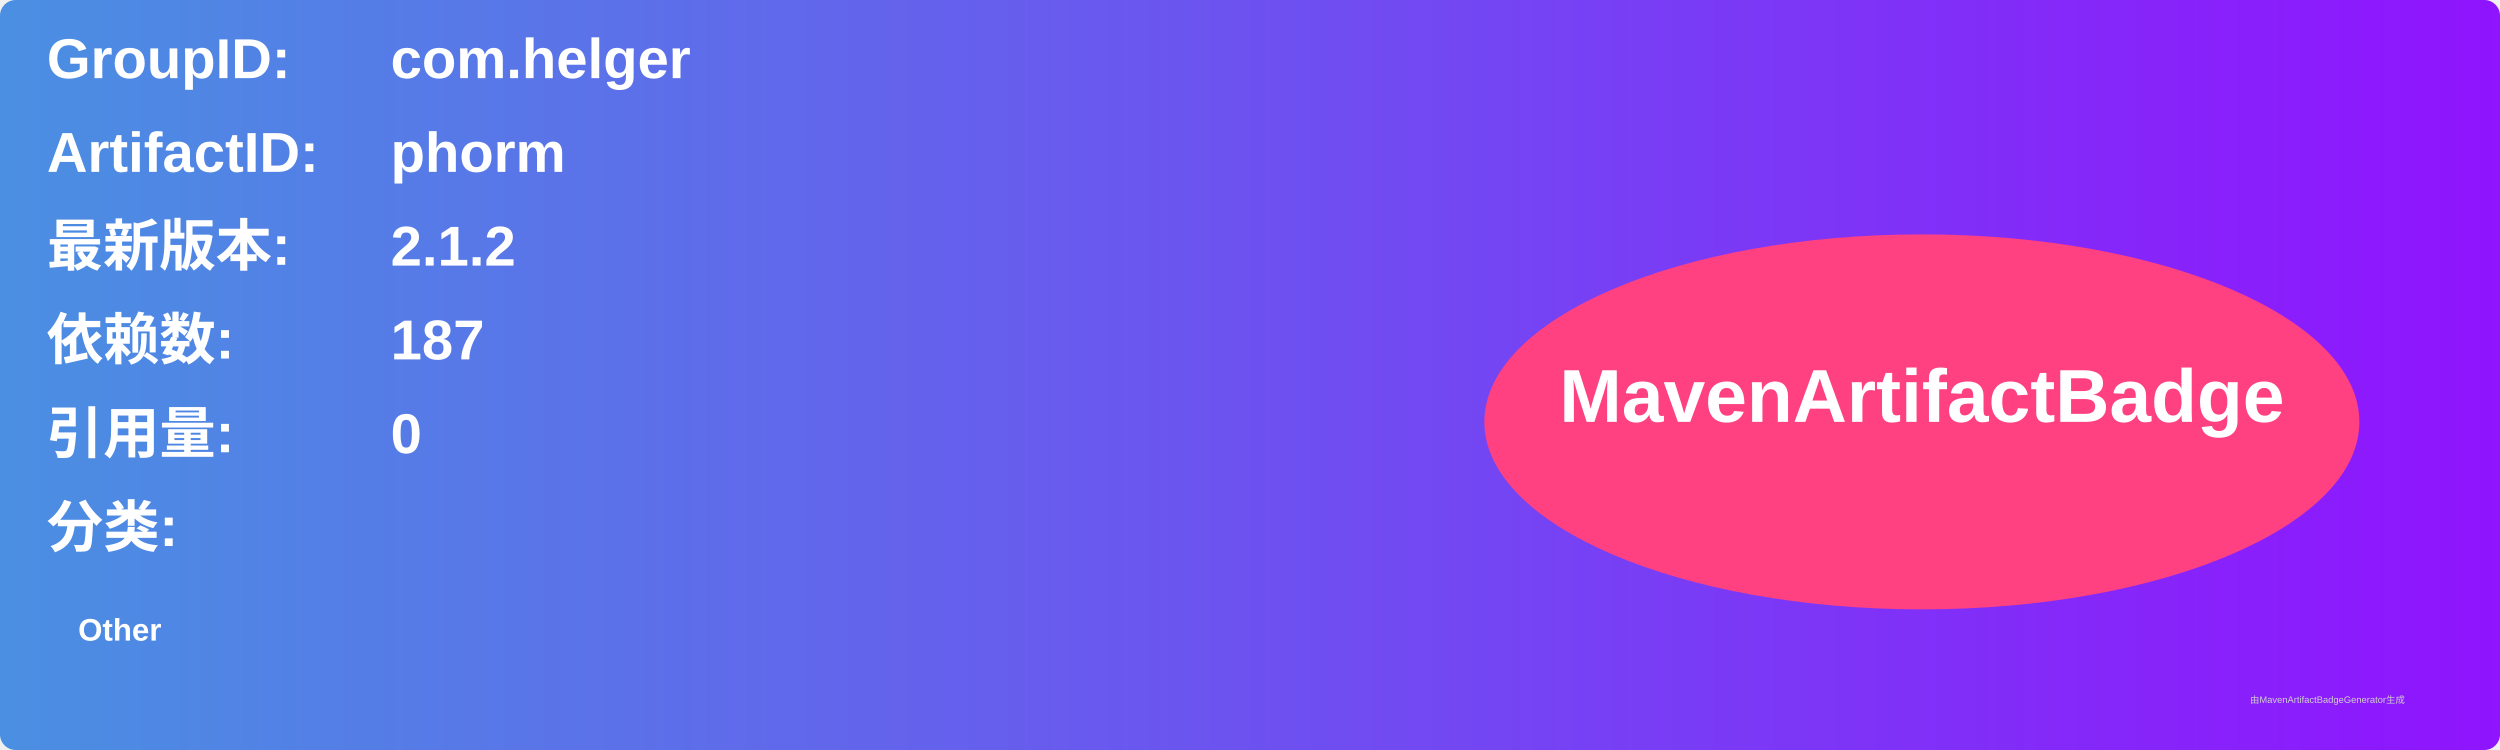
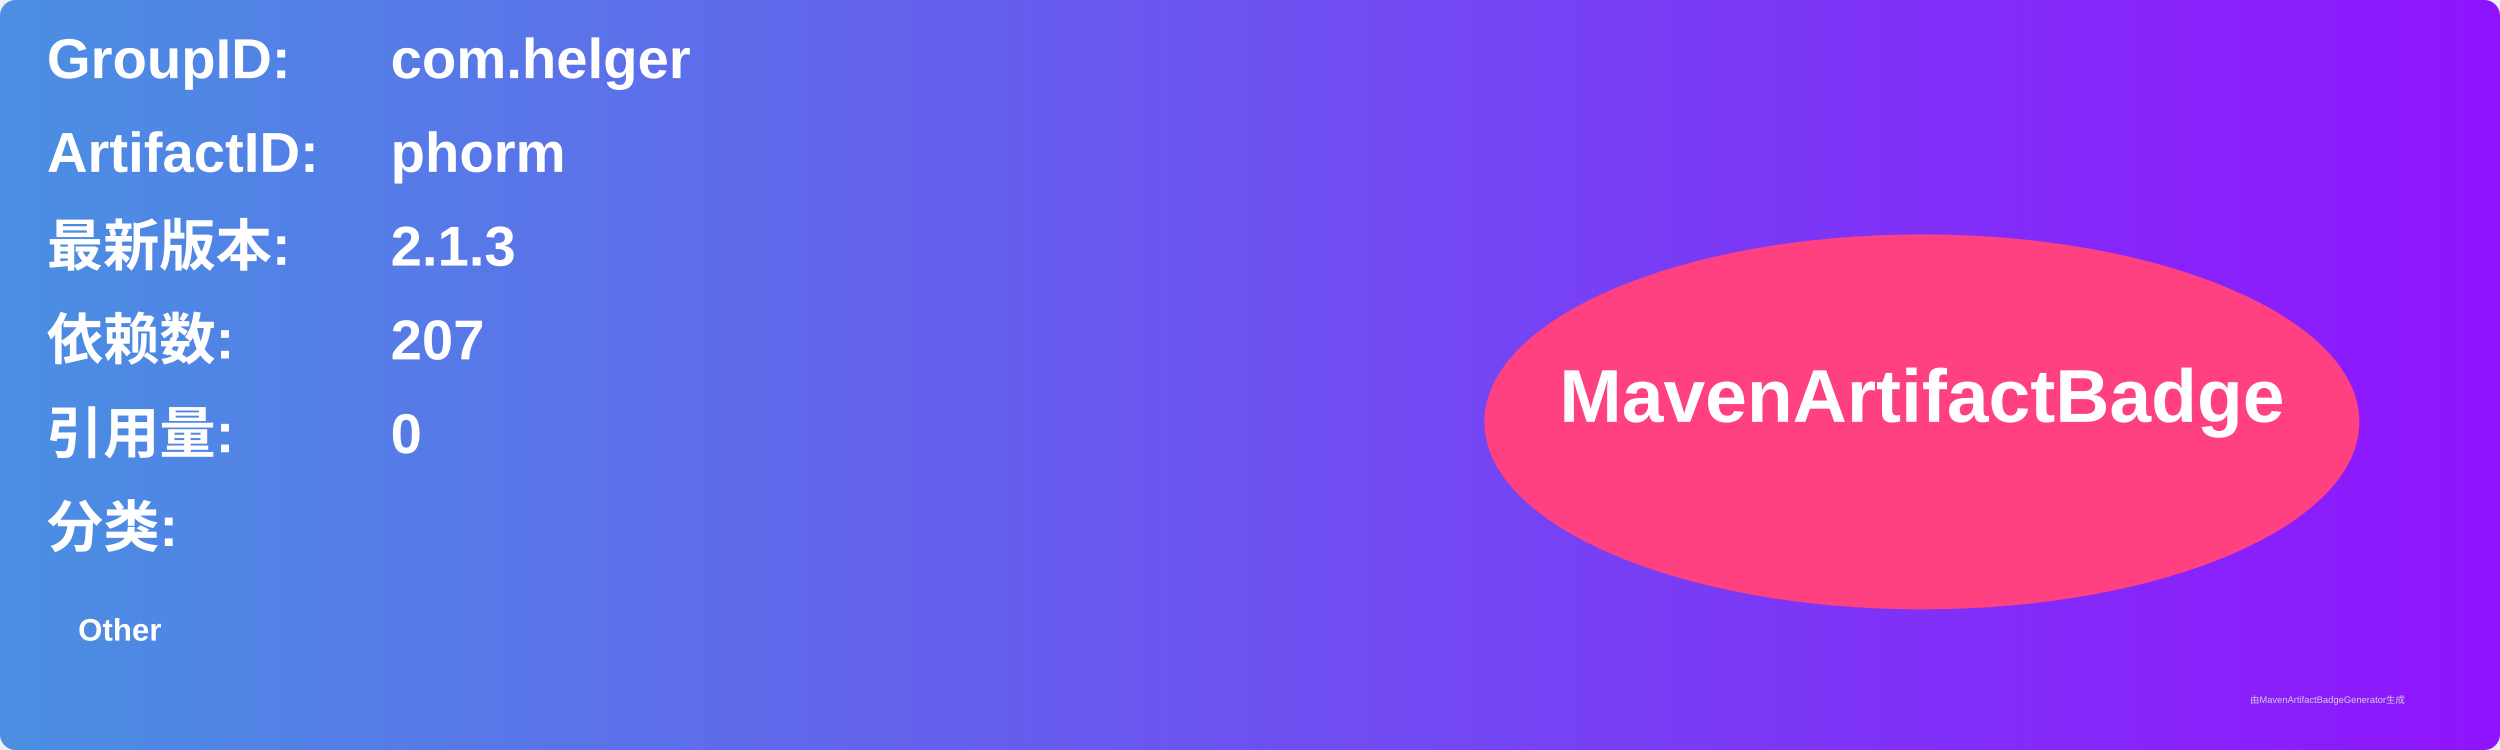
<svg xmlns="http://www.w3.org/2000/svg" width="800" height="240" viewBox="0 0 800 240">
  <linearGradient id="grad" x1="0%" y1="0%" x2="100%" y2="0%">
    <stop offset="0%" stop-color="#4a90e2" />
    <stop offset="100%" stop-color="#9013fe" />
  </linearGradient>
  <rect width="100%" height="100%" rx="5" ry="5" fill="url(#grad)" />
  <g transform="translate(15, 15)">
    <text x="0" y="10" font-family="Arial" font-size="18" fill="white" font-weight="bold" width="260">GroupID:</text>
    <text x="110" y="10" font-family="Arial" font-size="18" fill="white" font-weight="bold" width="460">com.helger</text>
    <text x="0" y="40" font-family="Arial" font-size="18" fill="white" font-weight="bold" width="260">ArtifactID:</text>
    <text x="110" y="40" font-family="Arial" font-size="18" fill="white" font-weight="bold" width="460">phorm</text>
    <text x="0" y="70" font-family="Arial" font-size="18" fill="white" font-weight="bold">最新版本:</text>
    <text x="110" y="70" font-family="Arial" font-size="18" fill="white" font-weight="bold">
-       <tspan font-weight="bold">2.1.2</tspan>
+       <tspan font-weight="bold">2.1.3</tspan>
    </text>
    <text x="0" y="100" font-family="Arial" font-size="18" fill="white" font-weight="bold">依赖数: </text>
    <text x="110" y="100" font-family="Arial" font-size="18" fill="white">
-       <tspan font-weight="bold">187</tspan>
+       <tspan font-weight="bold">207</tspan>
    </text>
    <text x="0" y="130" font-family="Arial" font-size="18" fill="white" font-weight="bold">引用量: </text>
    <text x="110" y="130" font-family="Arial" font-size="18" fill="white">
      <tspan font-weight="bold">0</tspan>
    </text>
    <text x="0" y="160" font-family="Arial" font-size="18" fill="white" font-weight="bold">分类:</text>
    <text x="10" y="190" font-family="Arial" font-size="10" fill="white">
      <tspan font-weight="bold">Other</tspan>
    </text>
    <ellipse cx="600" cy="120" rx="140" ry="60" fill="#ff4081" />
    <text x="600" y="120" text-anchor="middle" font-family="Arial" font-size="24" fill="white" font-weight="bold">MavenArtifactBadge</text>
  </g>
  <text x="720" y="225" font-family="Arial" font-size="3" fill="#d0d0d0">由MavenArtifactBadgeGenerator生成</text>
</svg>
